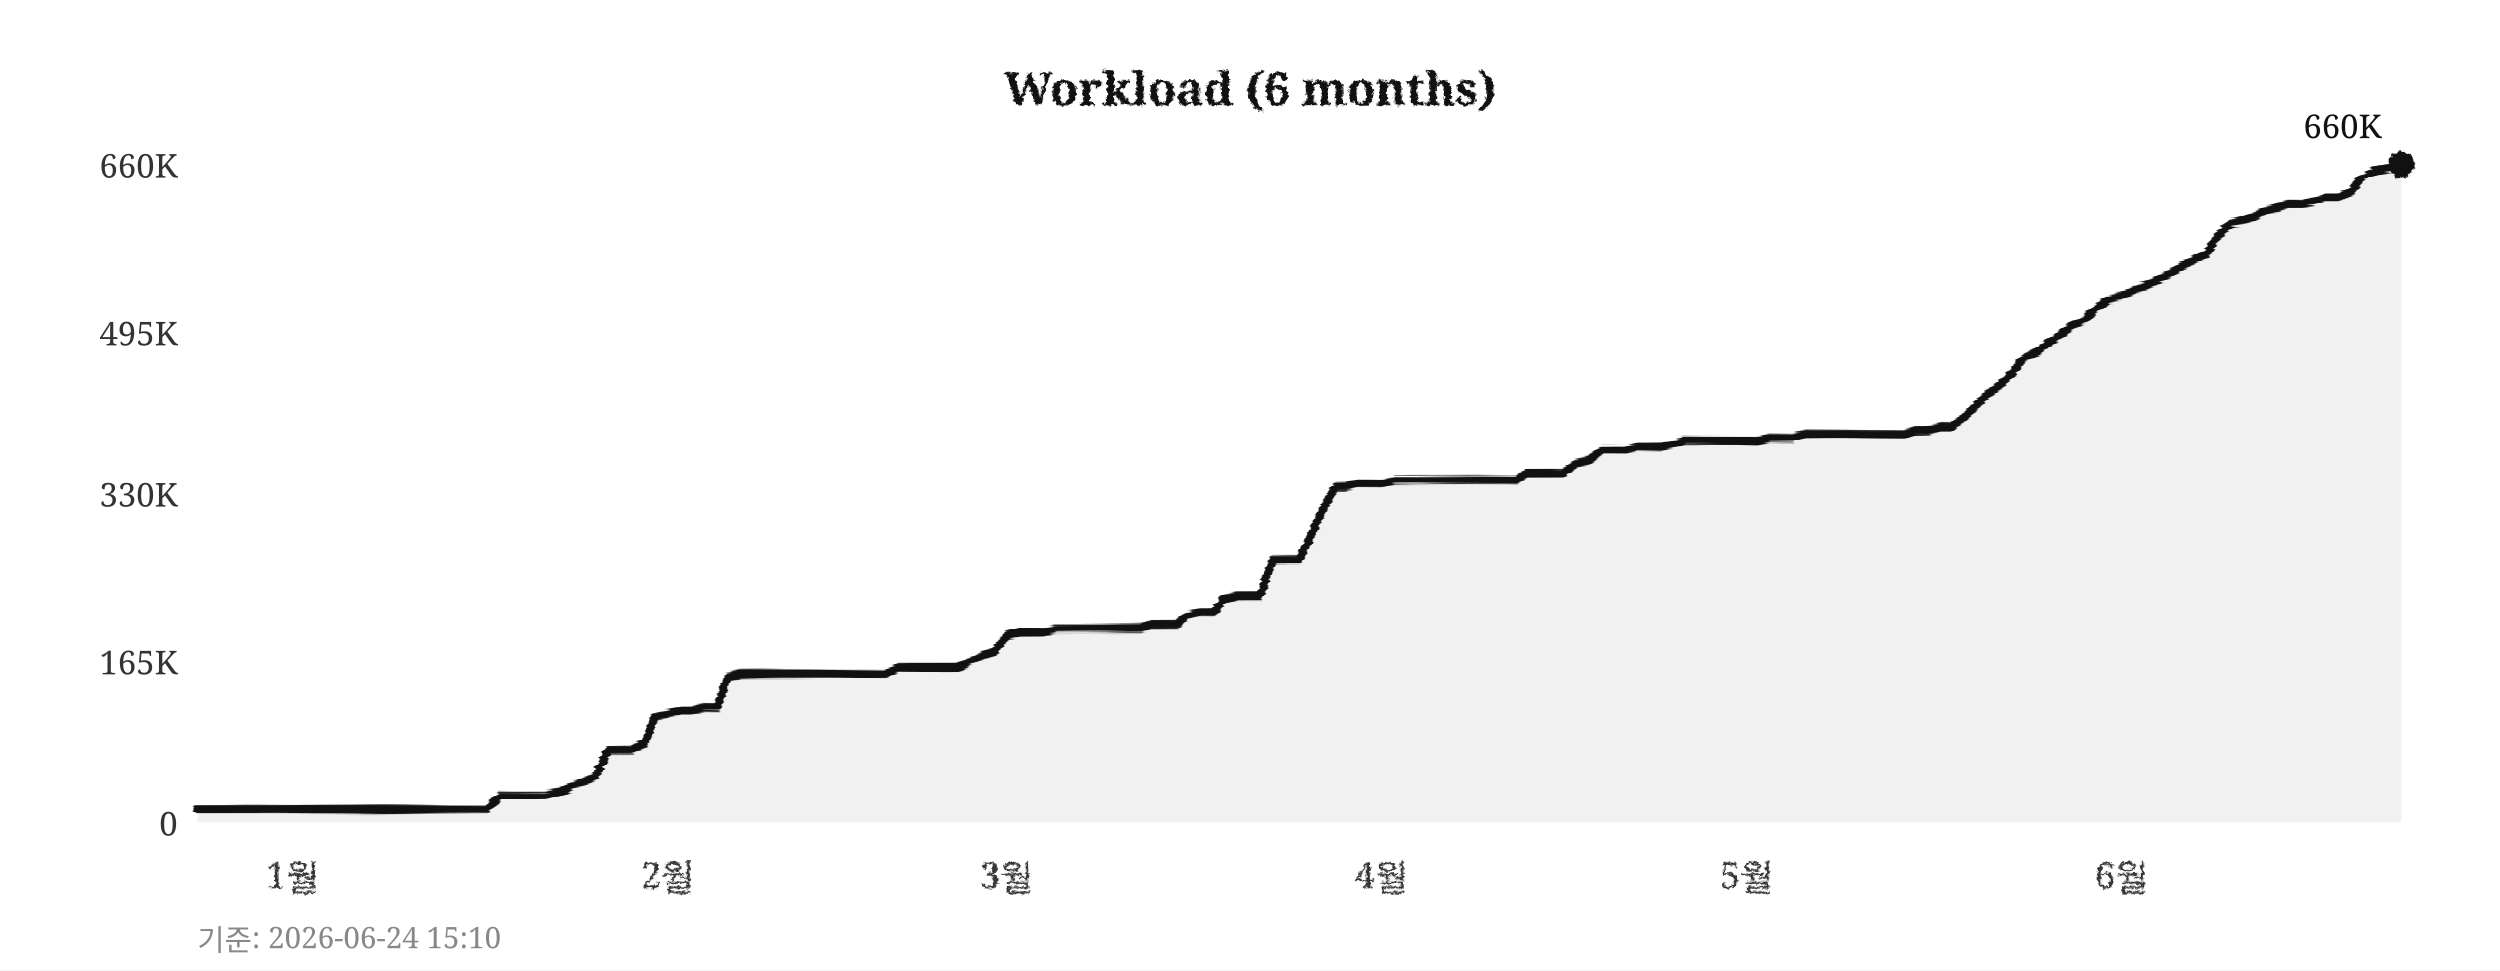
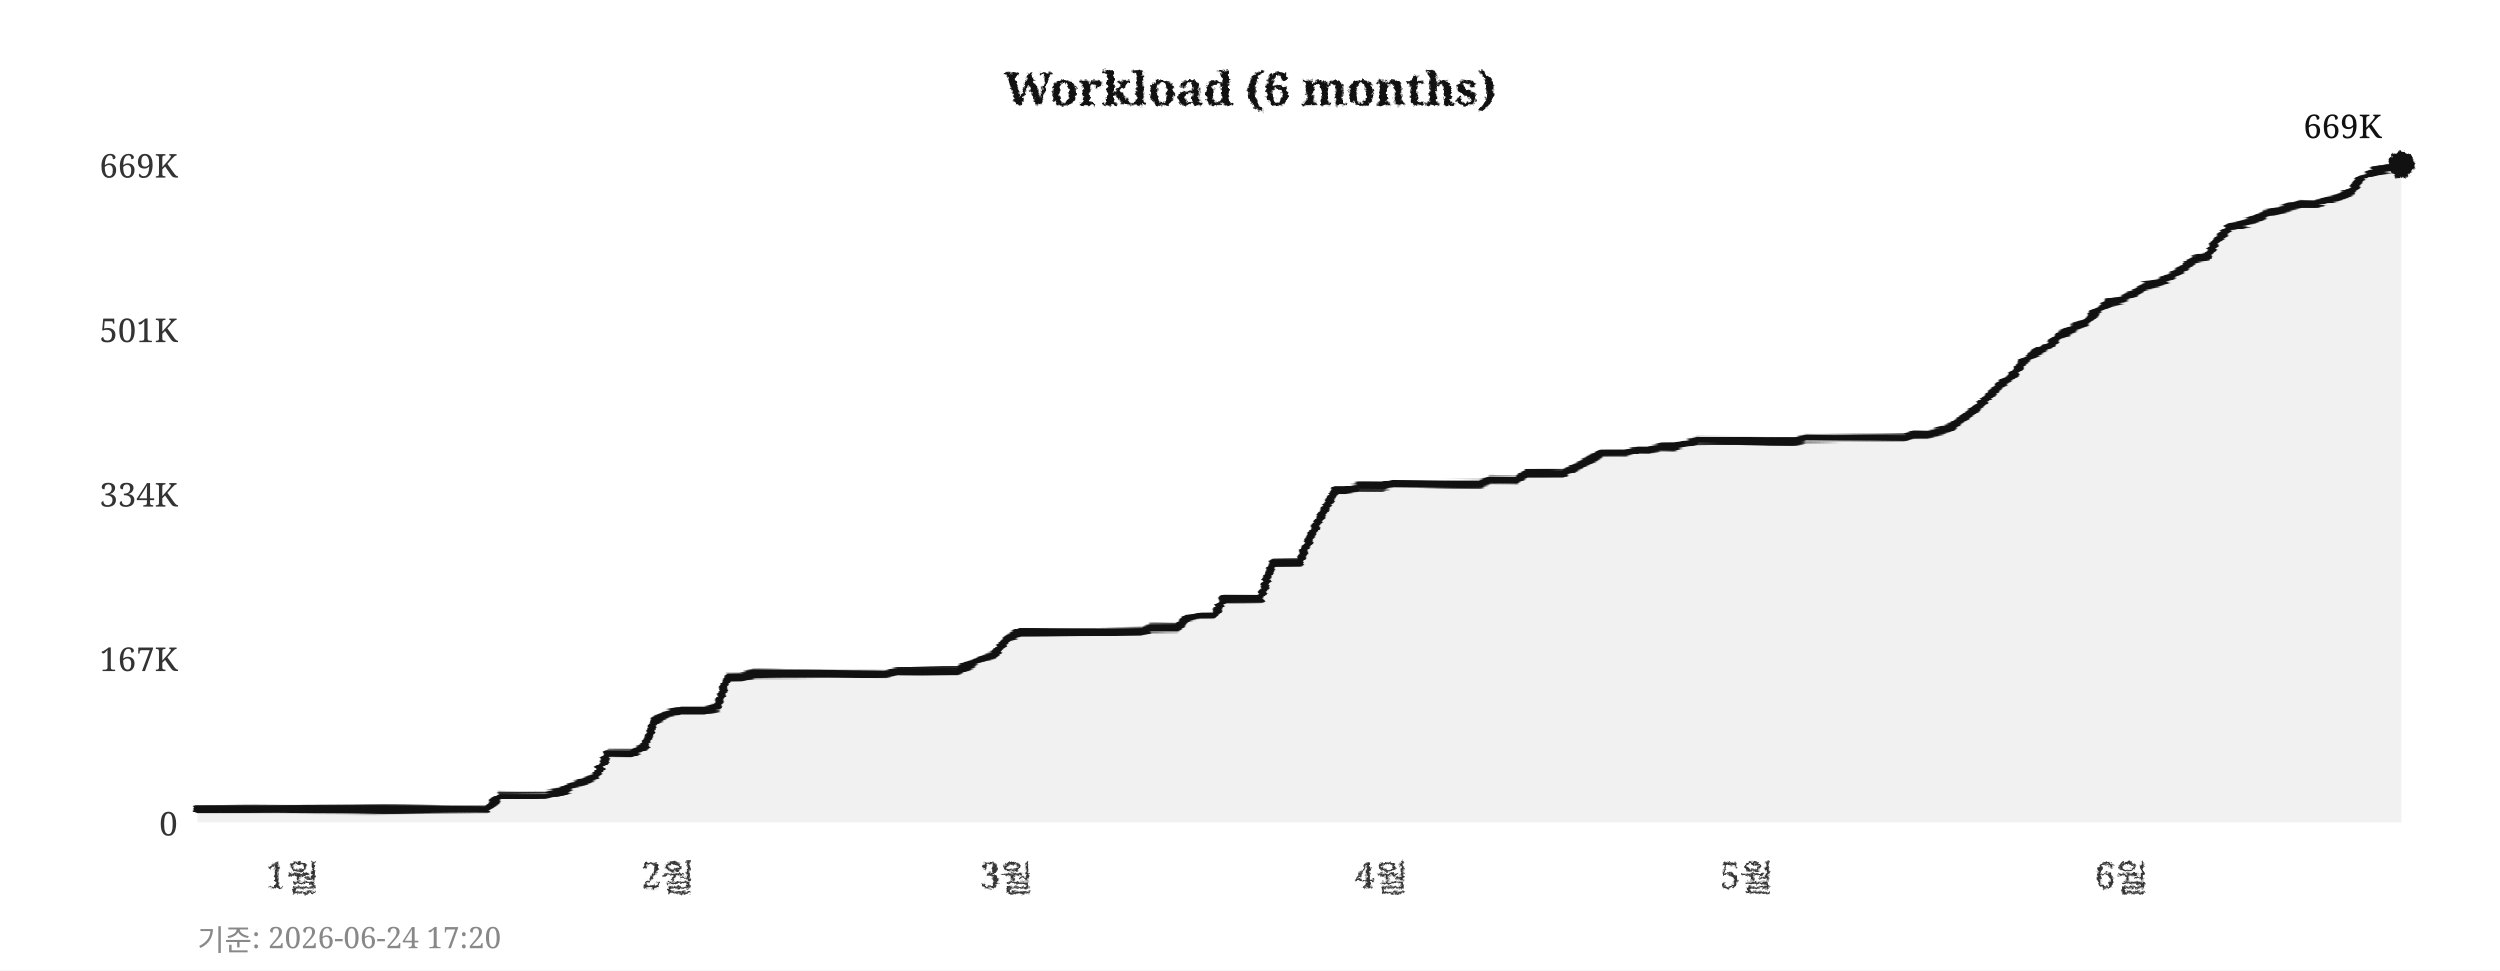
<svg xmlns="http://www.w3.org/2000/svg" width="760" height="295">
  <defs>
    <filter id="pencil" x="-5%" y="-5%" width="110%" height="110%">
      <feTurbulence type="fractalNoise" baseFrequency="0.9" numOctaves="4" seed="5" result="noise" />
      <feDisplacementMap in="SourceGraphic" in2="noise" scale="1.6" xChannelSelector="R" yChannelSelector="G" />
    </filter>
    <filter id="pline" x="-2%" y="-30%" width="104%" height="160%">
      <feTurbulence type="fractalNoise" baseFrequency="0.015 0.9" numOctaves="3" seed="11" result="noise" />
      <feDisplacementMap in="SourceGraphic" in2="noise" scale="1.8" xChannelSelector="R" yChannelSelector="G" />
    </filter>
    <filter id="rough" x="-5%" y="-5%" width="110%" height="110%">
      <feTurbulence type="turbulence" baseFrequency="0.05" numOctaves="2" seed="2" result="noise" />
      <feDisplacementMap in="SourceGraphic" in2="noise" scale="2" xChannelSelector="R" yChannelSelector="G" />
    </filter>
  </defs>
  <rect width="760" height="295" fill="#ffffff" />
  <text x="380" y="32" text-anchor="middle" font-size="14" font-weight="bold" font-family="Georgia,serif" fill="#111111" filter="url(#pencil)">Workload (6 months)</text>
  <line x1="60" y1="250" x2="730" y2="250" stroke="#cccccc" stroke-width="0.7" stroke-dasharray="4,5" filter="url(#rough)" />
  <text x="54" y="254" text-anchor="end" font-size="10" font-family="Georgia,serif" fill="#333333">0</text>
-   <line x1="60" y1="201" x2="730" y2="201" stroke="#cccccc" stroke-width="0.7" stroke-dasharray="4,5" filter="url(#rough)" />
-   <text x="54" y="205" text-anchor="end" font-size="10" font-family="Georgia,serif" fill="#333333">165K</text>
+   <line x1="60" y1="200" x2="730" y2="200" stroke="#cccccc" stroke-width="0.7" stroke-dasharray="4,5" filter="url(#rough)" />
+   <text x="54" y="204" text-anchor="end" font-size="10" font-family="Georgia,serif" fill="#333333">167K</text>
  <line x1="60" y1="150" x2="730" y2="150" stroke="#cccccc" stroke-width="0.7" stroke-dasharray="4,5" filter="url(#rough)" />
-   <text x="54" y="154" text-anchor="end" font-size="10" font-family="Georgia,serif" fill="#333333">330K</text>
-   <line x1="60" y1="101" x2="730" y2="101" stroke="#cccccc" stroke-width="0.7" stroke-dasharray="4,5" filter="url(#rough)" />
-   <text x="54" y="105" text-anchor="end" font-size="10" font-family="Georgia,serif" fill="#333333">495K</text>
+   <text x="54" y="154" text-anchor="end" font-size="10" font-family="Georgia,serif" fill="#333333">334K</text>
+   <line x1="60" y1="100" x2="730" y2="100" stroke="#cccccc" stroke-width="0.7" stroke-dasharray="4,5" filter="url(#rough)" />
+   <text x="54" y="104" text-anchor="end" font-size="10" font-family="Georgia,serif" fill="#333333">501K</text>
  <line x1="60" y1="50" x2="730" y2="50" stroke="#cccccc" stroke-width="0.7" stroke-dasharray="4,5" filter="url(#rough)" />
-   <text x="54" y="54" text-anchor="end" font-size="10" font-family="Georgia,serif" fill="#333333">660K</text>
+   <text x="54" y="54" text-anchor="end" font-size="10" font-family="Georgia,serif" fill="#333333">669K</text>
  <text x="89" y="270" text-anchor="middle" font-size="11" font-family="Georgia,serif" fill="#333333" filter="url(#pencil)">1월</text>
  <text x="203" y="270" text-anchor="middle" font-size="11" font-family="Georgia,serif" fill="#333333" filter="url(#pencil)">2월</text>
  <text x="306" y="270" text-anchor="middle" font-size="11" font-family="Georgia,serif" fill="#333333" filter="url(#pencil)">3월</text>
  <text x="420" y="270" text-anchor="middle" font-size="11" font-family="Georgia,serif" fill="#333333" filter="url(#pencil)">4월</text>
  <text x="531" y="270" text-anchor="middle" font-size="11" font-family="Georgia,serif" fill="#333333" filter="url(#pencil)">5월</text>
  <text x="645" y="270" text-anchor="middle" font-size="11" font-family="Georgia,serif" fill="#333333" filter="url(#pencil)">6월</text>
  <line x1="59" y1="42" x2="59" y2="256" stroke="#111111" stroke-width="2" filter="url(#pline)" />
  <line x1="52" y1="251" x2="738" y2="251" stroke="#111111" stroke-width="2" filter="url(#pline)" />
-   <polygon points="60,250 60,246 63,246 67,246 71,246 74,246 78,246 82,246 85,246 89,246 93,246 96,246 100,246 104,246 107,246 111,246 115,246 118,246 122,246 126,246 129,246 133,246 137,246 140,246 144,246 148,246 152,242 155,242 159,242 163,242 166,242 170,241 174,239 177,238 181,236 185,228 188,228 192,228 196,226 199,218 203,217 207,216 210,216 214,215 218,215 221,206 225,205 229,205 233,205 236,205 240,205 244,205 247,205 251,205 255,205 258,205 262,205 266,205 269,205 273,203 277,203 280,203 284,203 288,203 291,203 295,201 299,199 302,198 306,193 310,192 314,192 317,192 321,191 325,191 328,191 332,191 336,191 339,191 343,191 347,191 350,190 354,190 358,190 361,187 365,186 369,186 372,182 376,181 380,181 383,181 387,170 391,170 395,170 398,164 402,155 406,148 409,148 413,147 417,147 420,147 424,146 428,146 431,146 435,146 439,146 442,146 446,146 450,146 453,146 457,146 461,146 464,144 468,144 472,144 475,144 479,141 483,140 487,137 490,137 494,137 498,136 501,136 505,136 509,135 512,134 516,134 520,134 523,134 527,134 531,134 534,134 538,133 542,133 545,133 549,132 553,132 556,132 560,132 564,132 568,132 571,132 575,132 579,132 582,131 586,131 590,130 593,130 597,127 601,123 604,120 608,117 612,113 615,109 619,107 623,104 626,102 630,99 634,97 637,94 641,91 645,90 649,88 652,87 656,85 660,83 663,81 667,79 671,77 674,72 678,68 682,67 685,66 689,64 693,63 696,62 700,62 704,61 707,60 711,60 715,58 718,54 722,52 726,51 730,50 730,250" fill="#e8e8e8" opacity="0.6" />
-   <polyline points="60,246 63,246 67,246 71,246 74,246 78,246 82,246 85,246 89,246 93,246 96,246 100,246 104,246 107,246 111,246 115,246 118,246 122,246 126,246 129,246 133,246 137,246 140,246 144,246 148,246 152,242 155,242 159,242 163,242 166,242 170,241 174,239 177,238 181,236 185,228 188,228 192,228 196,226 199,218 203,217 207,216 210,216 214,215 218,215 221,206 225,205 229,205 233,205 236,205 240,205 244,205 247,205 251,205 255,205 258,205 262,205 266,205 269,205 273,203 277,203 280,203 284,203 288,203 291,203 295,201 299,199 302,198 306,193 310,192 314,192 317,192 321,191 325,191 328,191 332,191 336,191 339,191 343,191 347,191 350,190 354,190 358,190 361,187 365,186 369,186 372,182 376,181 380,181 383,181 387,170 391,170 395,170 398,164 402,155 406,148 409,148 413,147 417,147 420,147 424,146 428,146 431,146 435,146 439,146 442,146 446,146 450,146 453,146 457,146 461,146 464,144 468,144 472,144 475,144 479,141 483,140 487,137 490,137 494,137 498,136 501,136 505,136 509,135 512,134 516,134 520,134 523,134 527,134 531,134 534,134 538,133 542,133 545,133 549,132 553,132 556,132 560,132 564,132 568,132 571,132 575,132 579,132 582,131 586,131 590,130 593,130 597,127 601,123 604,120 608,117 612,113 615,109 619,107 623,104 626,102 630,99 634,97 637,94 641,91 645,90 649,88 652,87 656,85 660,83 663,81 667,79 671,77 674,72 678,68 682,67 685,66 689,64 693,63 696,62 700,62 704,61 707,60 711,60 715,58 718,54 722,52 726,51 730,50" fill="none" stroke="#111111" stroke-width="2.4" stroke-linejoin="round" stroke-linecap="round" filter="url(#pline)" />
+   <polygon points="60,250 60,246 63,246 67,246 71,246 74,246 78,246 82,246 85,246 89,246 93,246 96,246 100,246 104,246 107,246 111,246 115,246 118,246 122,246 126,246 129,246 133,246 137,246 140,246 144,246 148,246 152,242 155,242 159,242 163,242 166,242 170,241 174,239 177,238 181,236 185,229 188,229 192,229 196,227 199,219 203,217 207,216 210,216 214,216 218,215 221,206 225,206 229,205 233,205 236,205 240,205 244,205 247,205 251,205 255,205 258,205 262,205 266,205 269,205 273,204 277,204 280,204 284,204 288,204 291,204 295,202 299,200 302,199 306,194 310,192 314,192 317,192 321,192 325,192 328,192 332,192 336,192 339,192 343,192 347,192 350,191 354,191 358,191 361,188 365,187 369,187 372,182 376,182 380,182 383,182 387,171 391,171 395,171 398,164 402,156 406,149 409,149 413,148 417,148 420,148 424,147 428,147 431,147 435,147 439,147 442,147 446,147 450,147 453,146 457,146 461,146 464,144 468,144 472,144 475,144 479,142 483,140 487,138 490,138 494,138 498,137 501,137 505,136 509,136 512,135 516,134 520,134 523,134 527,134 531,134 534,134 538,134 542,134 545,134 549,133 553,133 556,133 560,133 564,133 568,133 571,133 575,133 579,133 582,132 586,132 590,131 593,130 597,127 601,124 604,121 608,117 612,114 615,110 619,107 623,105 626,102 630,100 634,98 637,95 641,92 645,91 649,89 652,87 656,86 660,84 663,82 667,79 671,78 674,73 678,69 682,68 685,67 689,65 693,64 696,63 700,62 704,62 707,61 711,60 715,58 718,54 722,52 726,51 730,50 730,250" fill="#e8e8e8" opacity="0.6" />
+   <polyline points="60,246 63,246 67,246 71,246 74,246 78,246 82,246 85,246 89,246 93,246 96,246 100,246 104,246 107,246 111,246 115,246 118,246 122,246 126,246 129,246 133,246 137,246 140,246 144,246 148,246 152,242 155,242 159,242 163,242 166,242 170,241 174,239 177,238 181,236 185,229 188,229 192,229 196,227 199,219 203,217 207,216 210,216 214,216 218,215 221,206 225,206 229,205 233,205 236,205 240,205 244,205 247,205 251,205 255,205 258,205 262,205 266,205 269,205 273,204 277,204 280,204 284,204 288,204 291,204 295,202 299,200 302,199 306,194 310,192 314,192 317,192 321,192 325,192 328,192 332,192 336,192 339,192 343,192 347,192 350,191 354,191 358,191 361,188 365,187 369,187 372,182 376,182 380,182 383,182 387,171 391,171 395,171 398,164 402,156 406,149 409,149 413,148 417,148 420,148 424,147 428,147 431,147 435,147 439,147 442,147 446,147 450,147 453,146 457,146 461,146 464,144 468,144 472,144 475,144 479,142 483,140 487,138 490,138 494,138 498,137 501,137 505,136 509,136 512,135 516,134 520,134 523,134 527,134 531,134 534,134 538,134 542,134 545,134 549,133 553,133 556,133 560,133 564,133 568,133 571,133 575,133 579,133 582,132 586,132 590,131 593,130 597,127 601,124 604,121 608,117 612,114 615,110 619,107 623,105 626,102 630,100 634,98 637,95 641,92 645,91 649,89 652,87 656,86 660,84 663,82 667,79 671,78 674,73 678,69 682,68 685,67 689,65 693,64 696,63 700,62 704,62 707,61 711,60 715,58 718,54 722,52 726,51 730,50" fill="none" stroke="#111111" stroke-width="2.4" stroke-linejoin="round" stroke-linecap="round" filter="url(#pline)" />
  <circle cx="730" cy="50" r="4" fill="#111111" filter="url(#pencil)" />
-   <text x="724" y="42" text-anchor="end" font-size="10" font-family="Georgia,serif" fill="#111111">660K</text>
-   <text x="60" y="289" font-size="9" font-family="Georgia,serif" fill="#888888">기준: 2026-06-24 15:10</text>
+   <text x="724" y="42" text-anchor="end" font-size="10" font-family="Georgia,serif" fill="#111111">669K</text>
+   <text x="60" y="289" font-size="9" font-family="Georgia,serif" fill="#888888">기준: 2026-06-24 17:20</text>
</svg>
